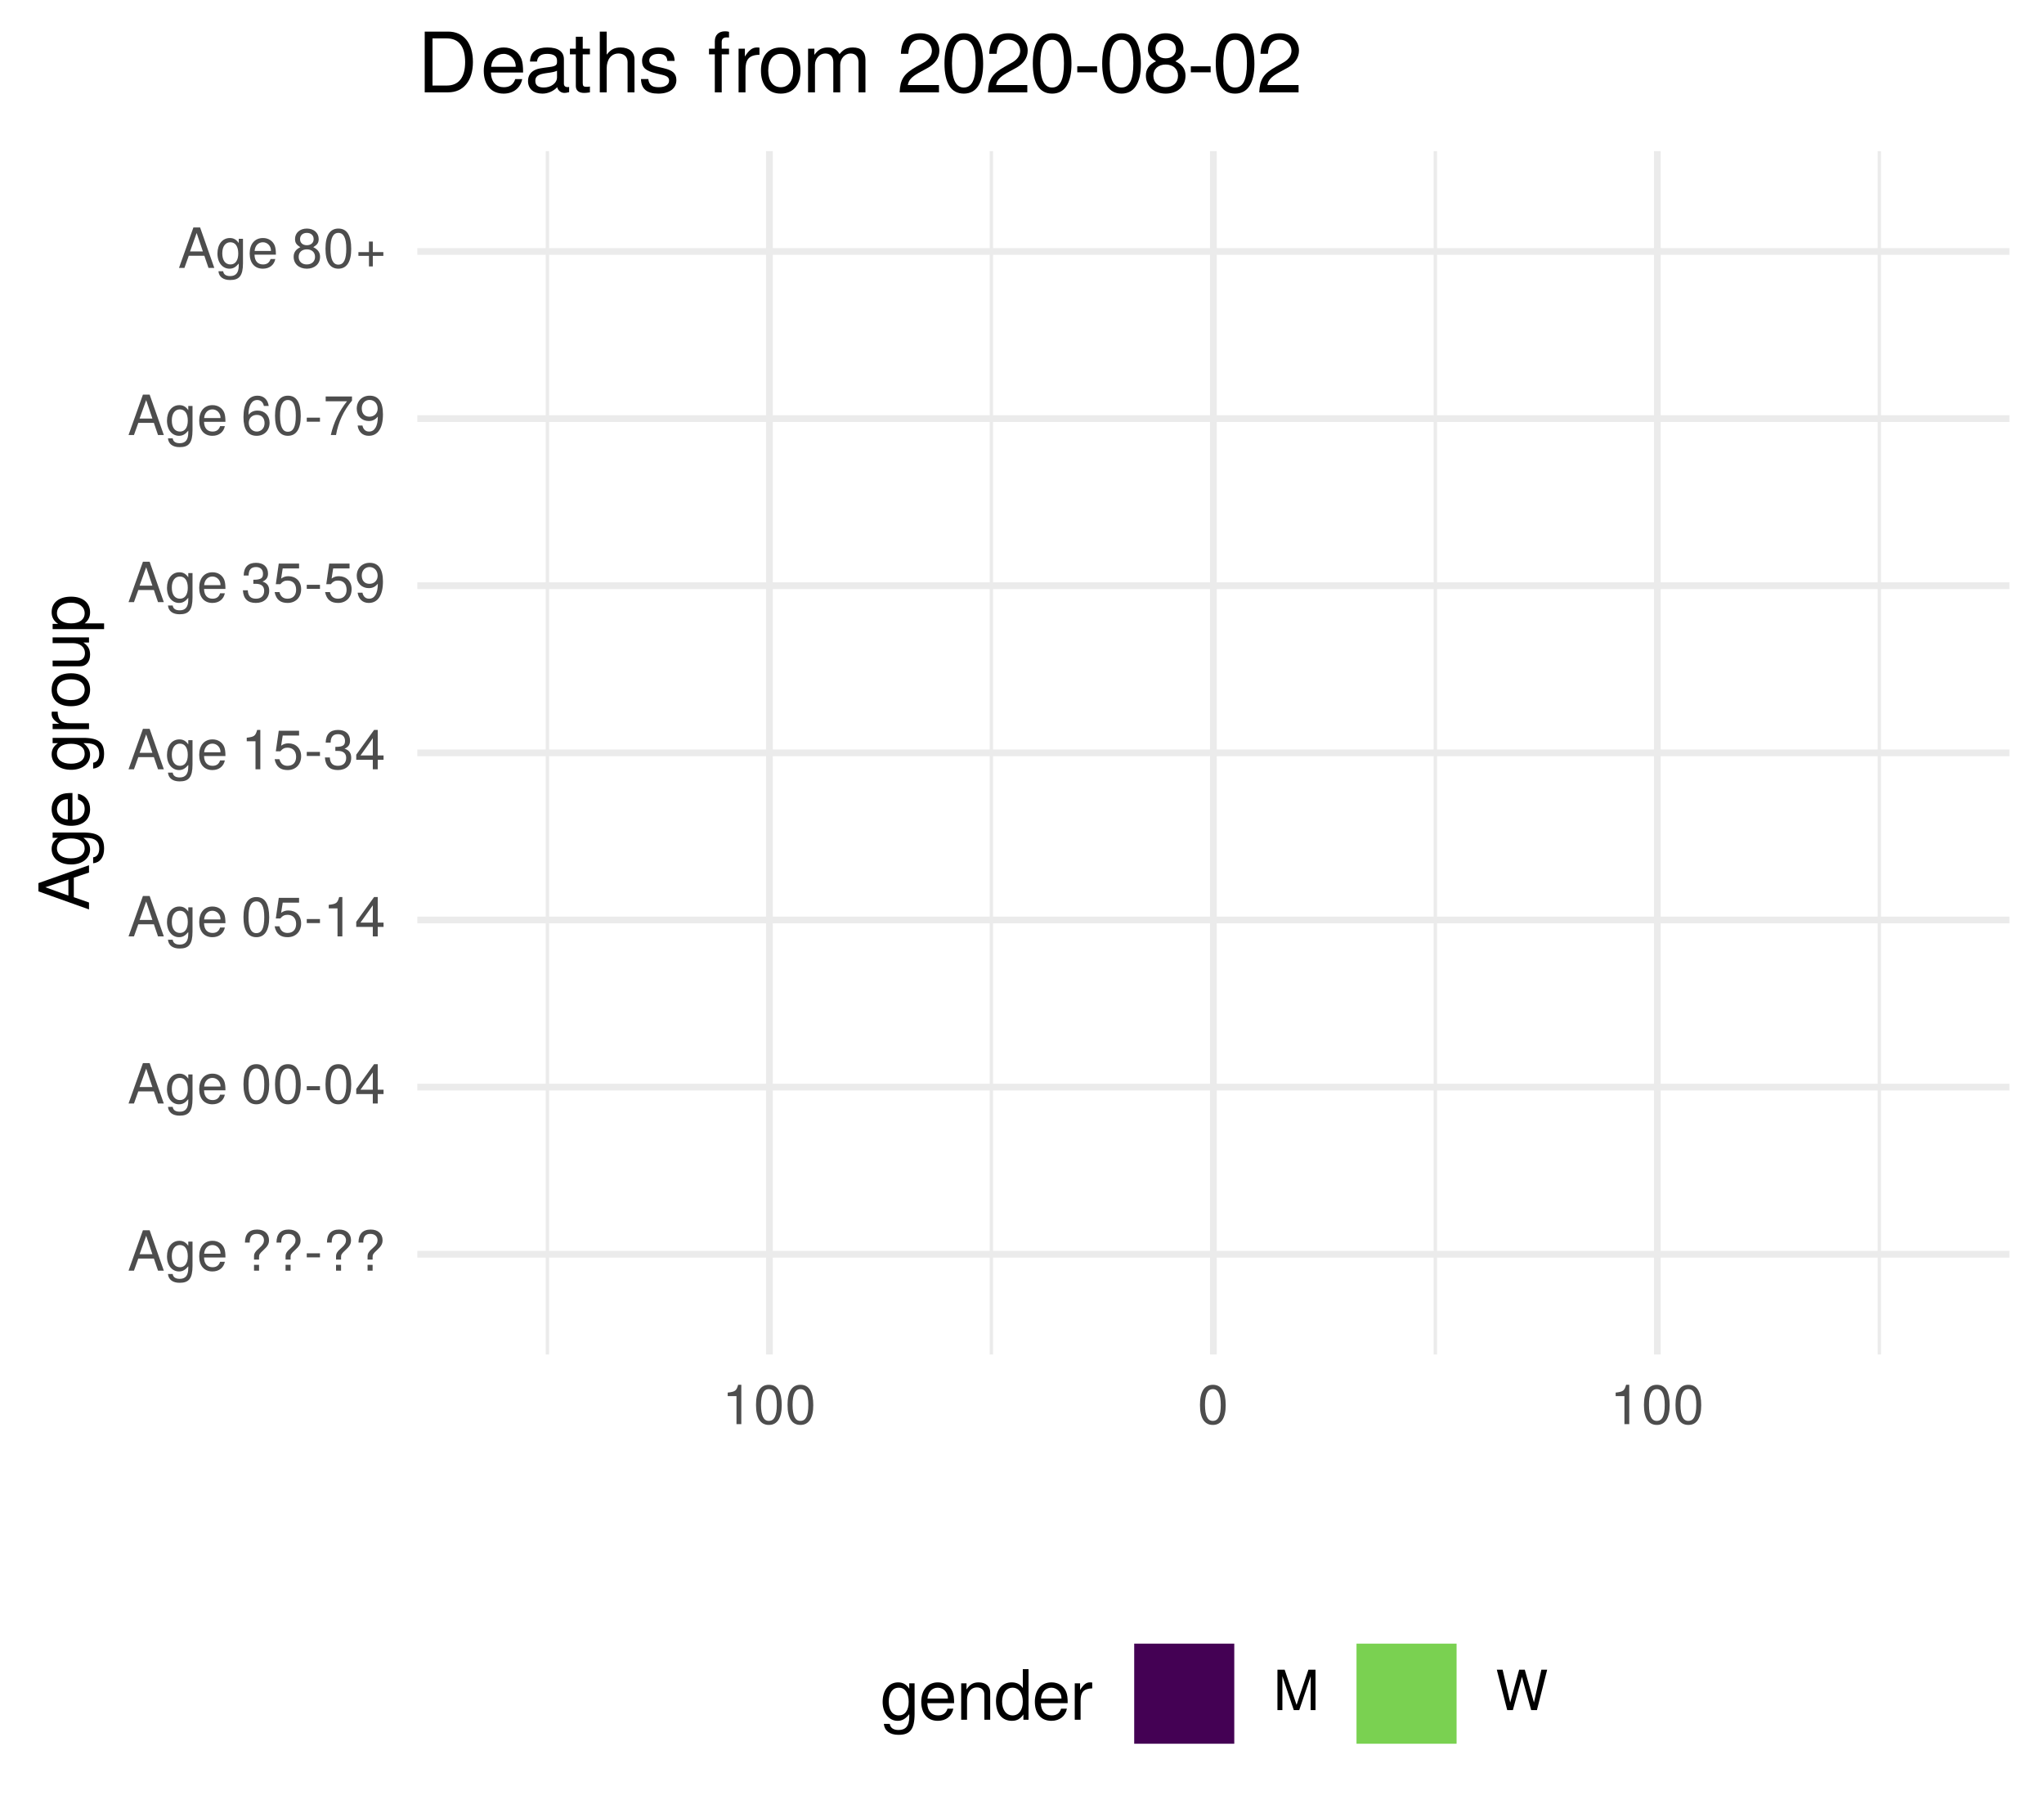
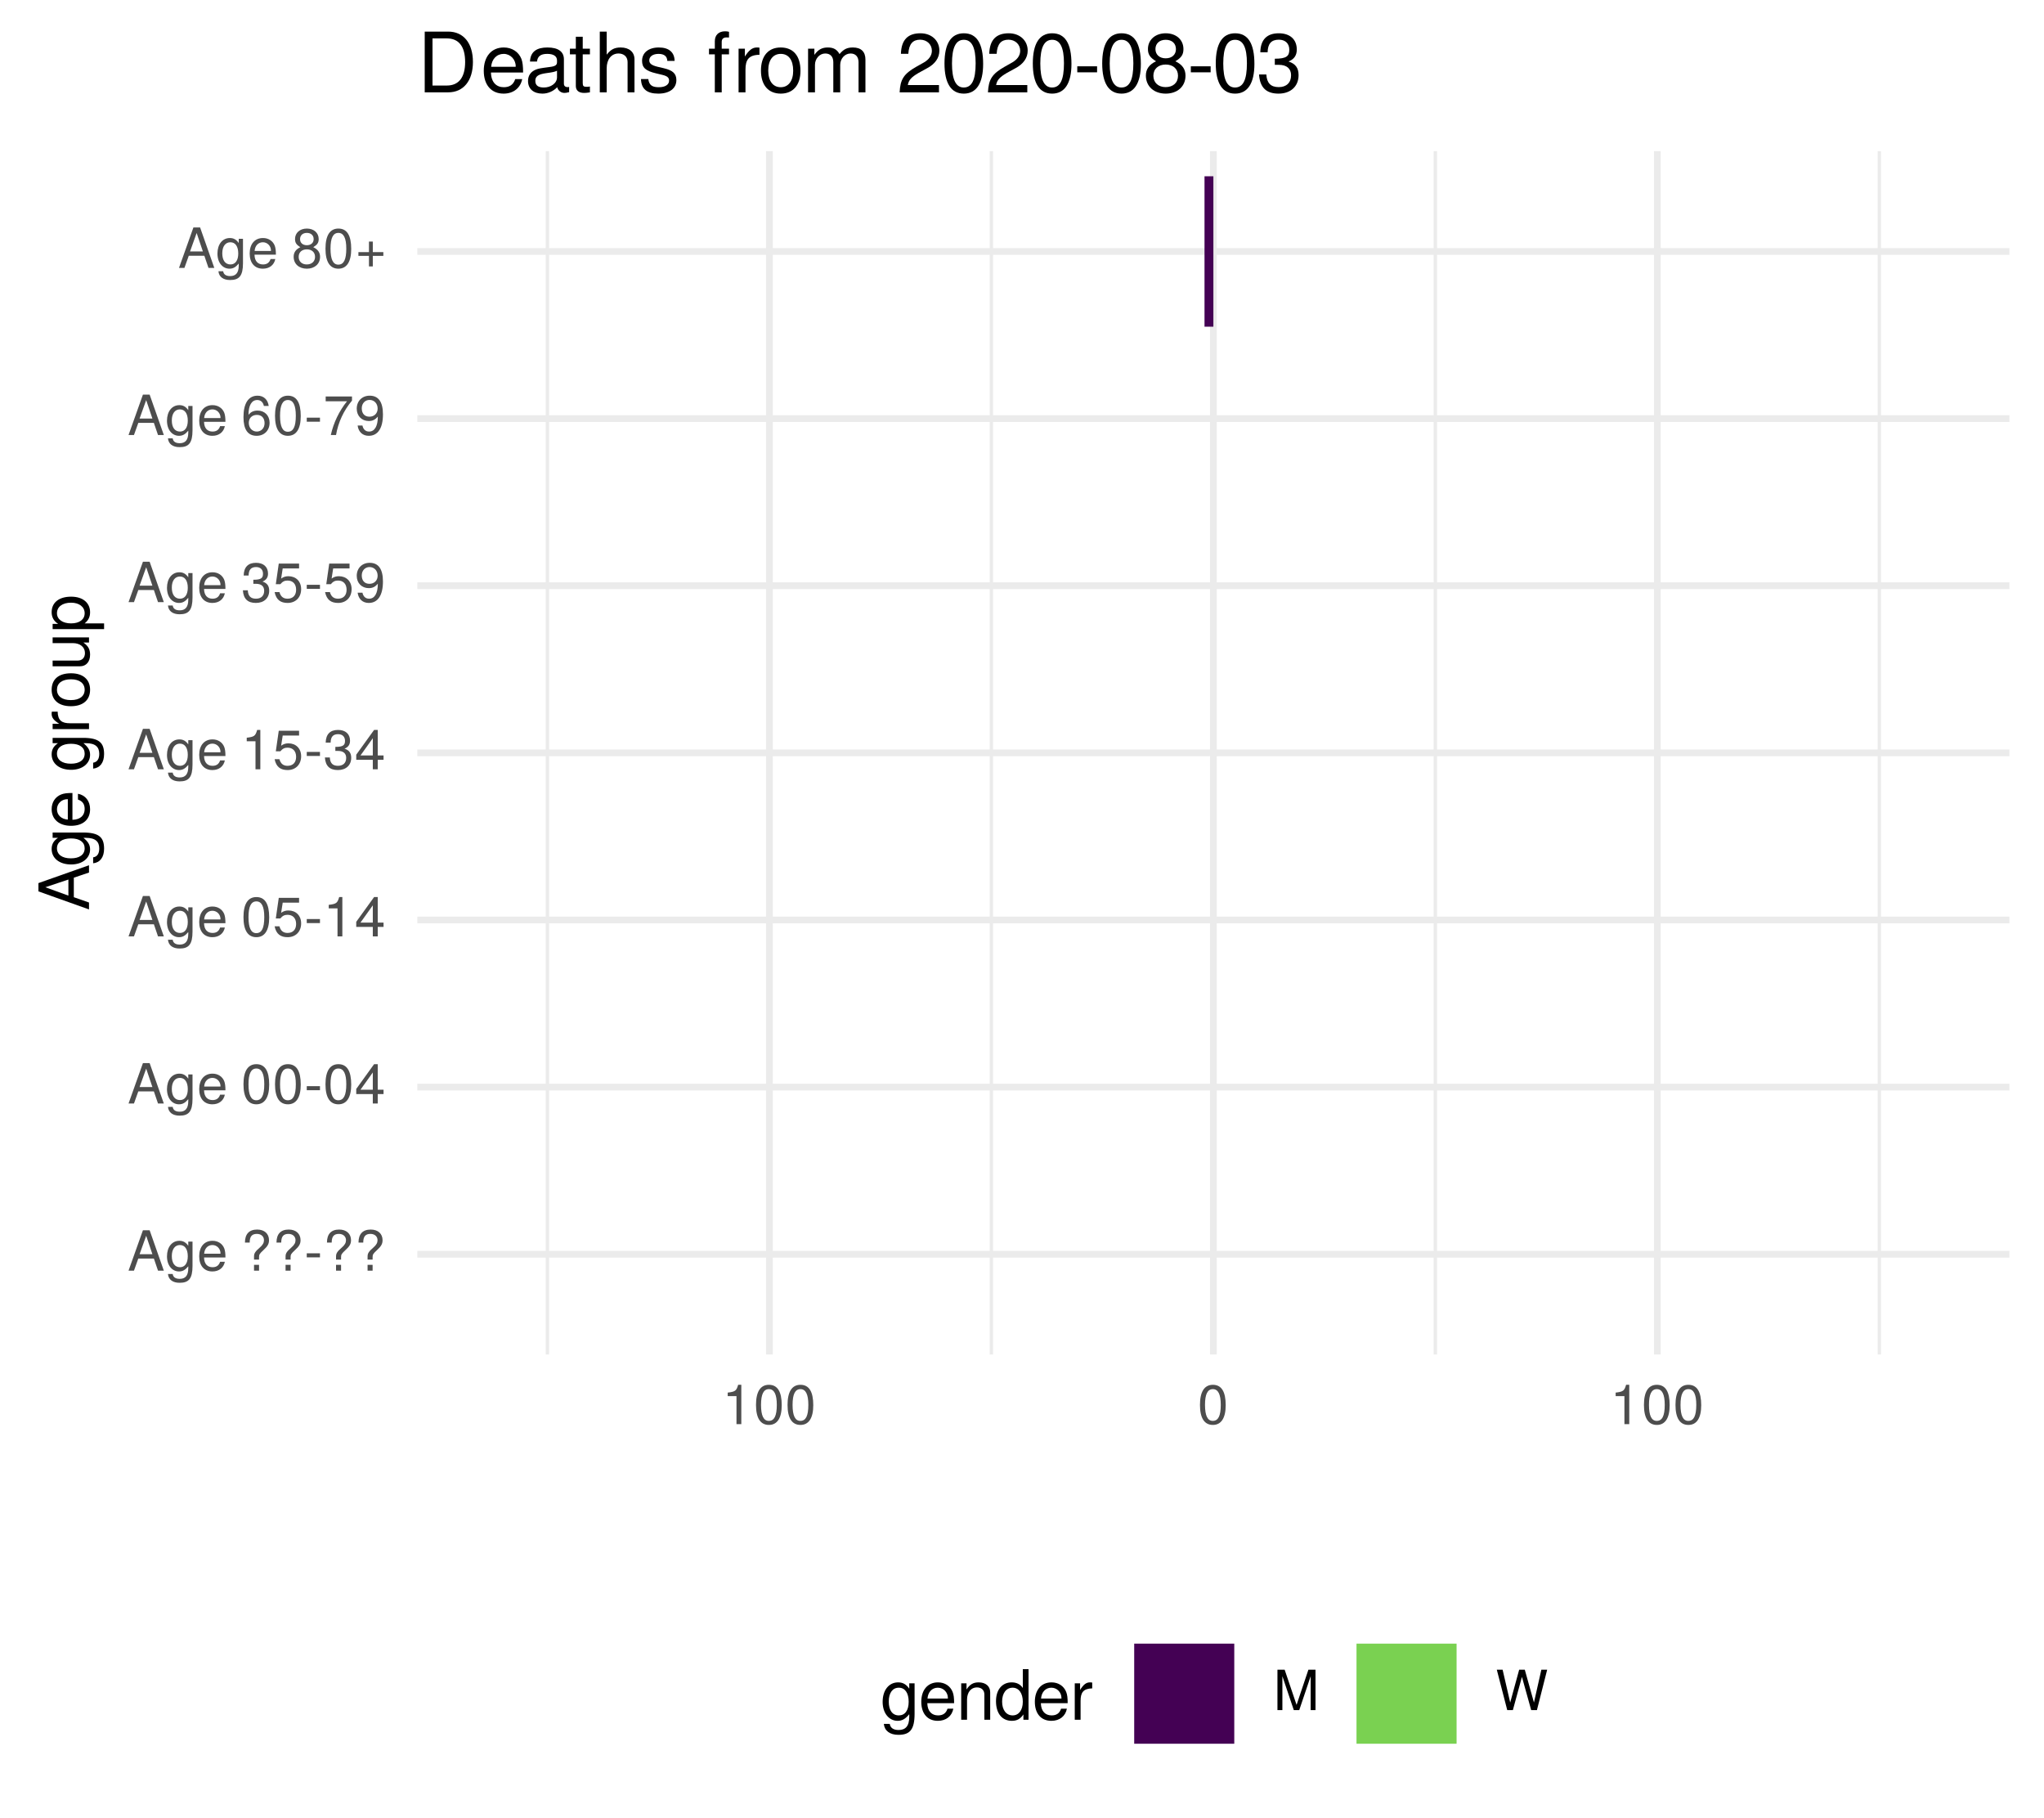
<svg xmlns="http://www.w3.org/2000/svg" xmlns:xlink="http://www.w3.org/1999/xlink" width="324pt" height="288pt" viewBox="0 0 324 288" version="1.1">
  <defs>
    <g>
      <symbol overflow="visible" id="glyph0-0">
        <path style="stroke:none;" d="" />
      </symbol>
      <symbol overflow="visible" id="glyph0-1">
        <path style="stroke:none;" d="M 5.75 0 L 3.5 -6.406 L 2.438 -6.406 L 0.156 0 L 1.016 0 L 1.703 -1.922 L 4.172 -1.922 L 4.828 0 Z M 3.938 -2.609 L 1.906 -2.609 L 2.953 -5.531 Z M 3.938 -2.609 " />
      </symbol>
      <symbol overflow="visible" id="glyph0-2">
        <path style="stroke:none;" d="M 4.297 -0.75 L 4.297 -4.609 L 3.625 -4.609 L 3.625 -3.938 C 3.25 -4.484 2.812 -4.734 2.219 -4.734 C 1.047 -4.734 0.25 -3.75 0.25 -2.266 C 0.25 -0.812 1.078 0.125 2.156 0.125 C 2.734 0.125 3.141 -0.109 3.625 -0.688 L 3.625 -0.391 C 3.625 0.828 3.125 1.297 2.266 1.297 C 1.688 1.297 1.234 1.094 1.156 0.531 L 0.406 0.531 C 0.484 1.406 1.156 1.922 2.25 1.922 C 3.688 1.922 4.297 1.281 4.297 -0.75 Z M 3.547 -2.281 C 3.547 -1.172 3.078 -0.547 2.312 -0.547 C 1.5 -0.547 1.016 -1.188 1.016 -2.312 C 1.016 -3.406 1.516 -4.062 2.297 -4.062 C 3.094 -4.062 3.547 -3.391 3.547 -2.281 Z M 3.547 -2.281 " />
      </symbol>
      <symbol overflow="visible" id="glyph0-3">
        <path style="stroke:none;" d="M 4.516 -2.094 C 4.516 -2.766 4.453 -3.188 4.328 -3.531 C 4.031 -4.281 3.328 -4.734 2.469 -4.734 C 1.172 -4.734 0.359 -3.797 0.359 -2.281 C 0.359 -0.766 1.156 0.125 2.453 0.125 C 3.5 0.125 4.234 -0.469 4.422 -1.406 L 3.672 -1.406 C 3.469 -0.797 3.062 -0.547 2.469 -0.547 C 1.703 -0.547 1.141 -1.031 1.125 -2.094 Z M 3.734 -2.75 C 3.734 -2.75 3.734 -2.703 3.719 -2.688 L 1.141 -2.688 C 1.203 -3.516 1.719 -4.062 2.453 -4.062 C 3.172 -4.062 3.734 -3.469 3.734 -2.75 Z M 3.734 -2.75 " />
      </symbol>
      <symbol overflow="visible" id="glyph0-4">
        <path style="stroke:none;" d="" />
      </symbol>
      <symbol overflow="visible" id="glyph0-5">
        <path style="stroke:none;" d="M 4.422 -4.828 C 4.422 -5.859 3.688 -6.516 2.547 -6.516 C 1.281 -6.516 0.609 -5.812 0.609 -4.453 L 1.359 -4.453 C 1.359 -5.422 1.719 -5.828 2.5 -5.828 C 3.172 -5.828 3.625 -5.422 3.625 -4.828 C 3.625 -4.422 3.438 -4.078 2.969 -3.672 C 2.453 -3.203 2.453 -3.203 2.297 -3 C 2.109 -2.75 2.047 -2.547 2.047 -2.234 L 2.047 -1.75 L 2.844 -1.75 L 2.844 -2.156 C 2.844 -2.547 2.938 -2.703 3.531 -3.25 C 4.203 -3.859 4.422 -4.25 4.422 -4.828 Z M 2.844 0 L 2.844 -0.922 L 2.047 -0.922 L 2.047 0 Z M 2.844 0 " />
      </symbol>
      <symbol overflow="visible" id="glyph0-6">
        <path style="stroke:none;" d="M 2.5 -2.109 L 2.5 -2.75 L 0.406 -2.75 L 0.406 -2.109 Z M 2.5 -2.109 " />
      </symbol>
      <symbol overflow="visible" id="glyph0-7">
        <path style="stroke:none;" d="M 4.453 -3 C 4.453 -5.156 3.781 -6.234 2.422 -6.234 C 1.078 -6.234 0.375 -5.141 0.375 -3.047 C 0.375 -0.953 1.078 0.125 2.422 0.125 C 3.734 0.125 4.453 -0.953 4.453 -3 Z M 3.672 -3.062 C 3.672 -1.297 3.266 -0.516 2.406 -0.516 C 1.578 -0.516 1.172 -1.344 1.172 -3.047 C 1.172 -4.75 1.578 -5.547 2.422 -5.547 C 3.25 -5.547 3.672 -4.734 3.672 -3.062 Z M 3.672 -3.062 " />
      </symbol>
      <symbol overflow="visible" id="glyph0-8">
        <path style="stroke:none;" d="M 4.578 -1.5 L 4.578 -2.188 L 3.656 -2.188 L 3.656 -6.234 L 3.078 -6.234 L 0.25 -2.312 L 0.25 -1.5 L 2.875 -1.5 L 2.875 0 L 3.656 0 L 3.656 -1.5 Z M 2.875 -2.188 L 0.922 -2.188 L 2.875 -4.922 Z M 2.875 -2.188 " />
      </symbol>
      <symbol overflow="visible" id="glyph0-9">
        <path style="stroke:none;" d="M 4.516 -2.062 C 4.516 -3.297 3.688 -4.109 2.5 -4.109 C 2.062 -4.109 1.703 -4 1.344 -3.734 L 1.594 -5.344 L 4.188 -5.344 L 4.188 -6.109 L 0.969 -6.109 L 0.5 -2.844 L 1.219 -2.844 C 1.578 -3.266 1.875 -3.422 2.359 -3.422 C 3.188 -3.422 3.719 -2.891 3.719 -1.969 C 3.719 -1.062 3.203 -0.547 2.359 -0.547 C 1.688 -0.547 1.266 -0.891 1.078 -1.594 L 0.312 -1.594 C 0.562 -0.359 1.266 0.125 2.375 0.125 C 3.641 0.125 4.516 -0.75 4.516 -2.062 Z M 4.516 -2.062 " />
      </symbol>
      <symbol overflow="visible" id="glyph0-10">
        <path style="stroke:none;" d="M 3.047 0 L 3.047 -6.234 L 2.547 -6.234 C 2.266 -5.281 2.094 -5.141 0.891 -5 L 0.891 -4.438 L 2.281 -4.438 L 2.281 0 Z M 3.047 0 " />
      </symbol>
      <symbol overflow="visible" id="glyph0-11">
        <path style="stroke:none;" d="M 4.453 -1.812 C 4.453 -2.562 4.141 -3.016 3.391 -3.266 C 3.969 -3.5 4.266 -3.891 4.266 -4.516 C 4.266 -5.594 3.547 -6.234 2.359 -6.234 C 1.109 -6.234 0.438 -5.547 0.406 -4.219 L 1.188 -4.219 C 1.203 -5.141 1.578 -5.562 2.375 -5.562 C 3.062 -5.562 3.469 -5.156 3.469 -4.5 C 3.469 -3.828 3.188 -3.547 1.938 -3.547 L 1.938 -2.906 L 2.359 -2.906 C 3.219 -2.906 3.656 -2.5 3.656 -1.797 C 3.656 -1.016 3.172 -0.547 2.359 -0.547 C 1.516 -0.547 1.109 -0.969 1.062 -1.875 L 0.281 -1.875 C 0.375 -0.5 1.062 0.125 2.344 0.125 C 3.625 0.125 4.453 -0.641 4.453 -1.812 Z M 4.453 -1.812 " />
      </symbol>
      <symbol overflow="visible" id="glyph0-12">
        <path style="stroke:none;" d="M 4.484 -3.266 C 4.484 -5.219 3.797 -6.234 2.375 -6.234 C 1.188 -6.234 0.328 -5.391 0.328 -4.172 C 0.328 -3.016 1.125 -2.219 2.25 -2.219 C 2.844 -2.219 3.266 -2.438 3.672 -2.922 C 3.672 -1.406 3.172 -0.547 2.281 -0.547 C 1.734 -0.547 1.359 -0.891 1.234 -1.5 L 0.469 -1.5 C 0.609 -0.469 1.281 0.125 2.234 0.125 C 3.688 0.125 4.484 -1.109 4.484 -3.266 Z M 3.641 -4.188 C 3.641 -3.422 3.094 -2.906 2.344 -2.906 C 1.594 -2.906 1.125 -3.391 1.125 -4.234 C 1.125 -5.016 1.656 -5.562 2.359 -5.562 C 3.094 -5.562 3.641 -5 3.641 -4.188 Z M 3.641 -4.188 " />
      </symbol>
      <symbol overflow="visible" id="glyph0-13">
        <path style="stroke:none;" d="M 4.516 -1.938 C 4.516 -3.094 3.719 -3.875 2.609 -3.875 C 1.984 -3.875 1.5 -3.641 1.172 -3.188 C 1.172 -4.703 1.672 -5.547 2.562 -5.547 C 3.109 -5.547 3.484 -5.203 3.609 -4.609 L 4.375 -4.609 C 4.234 -5.625 3.562 -6.234 2.609 -6.234 C 1.156 -6.234 0.375 -5.016 0.375 -2.844 C 0.375 -0.891 1.047 0.125 2.469 0.125 C 3.656 0.125 4.516 -0.719 4.516 -1.938 Z M 3.719 -1.875 C 3.719 -1.094 3.188 -0.547 2.484 -0.547 C 1.766 -0.547 1.219 -1.125 1.219 -1.922 C 1.219 -2.688 1.734 -3.188 2.5 -3.188 C 3.25 -3.188 3.719 -2.703 3.719 -1.875 Z M 3.719 -1.875 " />
      </symbol>
      <symbol overflow="visible" id="glyph0-14">
        <path style="stroke:none;" d="M 4.578 -5.453 L 4.578 -6.109 L 0.406 -6.109 L 0.406 -5.344 L 3.781 -5.344 C 2.531 -3.781 1.656 -1.953 1.219 0 L 2.047 0 C 2.391 -2.016 3.266 -3.891 4.578 -5.453 Z M 4.578 -5.453 " />
      </symbol>
      <symbol overflow="visible" id="glyph0-15">
        <path style="stroke:none;" d="M 4.516 -1.766 C 4.516 -2.453 4.156 -2.938 3.438 -3.281 C 4.078 -3.672 4.297 -3.984 4.297 -4.578 C 4.297 -5.547 3.531 -6.234 2.422 -6.234 C 1.312 -6.234 0.547 -5.547 0.547 -4.578 C 0.547 -4 0.75 -3.672 1.391 -3.281 C 0.672 -2.938 0.328 -2.453 0.328 -1.766 C 0.328 -0.625 1.188 0.125 2.422 0.125 C 3.656 0.125 4.516 -0.625 4.516 -1.766 Z M 3.5 -4.562 C 3.5 -3.969 3.062 -3.594 2.422 -3.594 C 1.766 -3.594 1.344 -3.969 1.344 -4.562 C 1.344 -5.156 1.766 -5.547 2.422 -5.547 C 3.078 -5.547 3.5 -5.156 3.5 -4.562 Z M 3.719 -1.75 C 3.719 -1.016 3.188 -0.547 2.406 -0.547 C 1.641 -0.547 1.125 -1.016 1.125 -1.75 C 1.125 -2.484 1.641 -2.938 2.422 -2.938 C 3.188 -2.938 3.719 -2.484 3.719 -1.75 Z M 3.719 -1.75 " />
      </symbol>
      <symbol overflow="visible" id="glyph0-16">
        <path style="stroke:none;" d="M 4.547 -1.906 L 4.547 -2.5 L 2.875 -2.5 L 2.875 -4.172 L 2.266 -4.172 L 2.266 -2.5 L 0.594 -2.5 L 0.594 -1.906 L 2.266 -1.906 L 2.266 -0.234 L 2.875 -0.234 L 2.875 -1.906 Z M 4.547 -1.906 " />
      </symbol>
      <symbol overflow="visible" id="glyph0-17">
        <path style="stroke:none;" d="M 6.688 0 L 6.688 -6.406 L 5.562 -6.406 L 3.688 -0.828 L 1.797 -6.406 L 0.656 -6.406 L 0.656 0 L 1.438 0 L 1.438 -5.375 L 3.25 0 L 4.109 0 L 5.922 -5.375 L 5.922 0 Z M 6.688 0 " />
      </symbol>
      <symbol overflow="visible" id="glyph0-18">
        <path style="stroke:none;" d="M 8.172 -6.406 L 7.25 -6.406 L 6.078 -1.203 L 4.625 -6.406 L 3.734 -6.406 L 2.312 -1.203 L 1.109 -6.406 L 0.188 -6.406 L 1.844 0 L 2.734 0 L 4.172 -5.266 L 5.641 0 L 6.547 0 Z M 8.172 -6.406 " />
      </symbol>
      <symbol overflow="visible" id="glyph1-0">
        <path style="stroke:none;" d="" />
      </symbol>
      <symbol overflow="visible" id="glyph1-1">
        <path style="stroke:none;" d="M 0 -7.188 L -8.016 -4.359 L -8.016 -3.047 L 0 -0.188 L 0 -1.281 L -2.406 -2.125 L -2.406 -5.219 L 0 -6.031 Z M -3.266 -4.922 L -3.266 -2.375 L -6.922 -3.703 Z M -3.266 -4.922 " />
      </symbol>
      <symbol overflow="visible" id="glyph1-2">
        <path style="stroke:none;" d="M -0.953 -5.375 L -5.766 -5.375 L -5.766 -4.531 L -4.922 -4.531 C -5.609 -4.062 -5.922 -3.516 -5.922 -2.766 C -5.922 -1.312 -4.703 -0.312 -2.828 -0.312 C -1.016 -0.312 0.172 -1.344 0.172 -2.688 C 0.172 -3.422 -0.141 -3.922 -0.875 -4.531 L -0.484 -4.531 C 1.047 -4.531 1.625 -3.906 1.625 -2.844 C 1.625 -2.109 1.359 -1.547 0.656 -1.438 L 0.656 -0.5 C 1.75 -0.609 2.391 -1.453 2.391 -2.812 C 2.391 -4.609 1.594 -5.375 -0.953 -5.375 Z M -2.844 -4.438 C -1.469 -4.438 -0.688 -3.844 -0.688 -2.875 C -0.688 -1.875 -1.484 -1.281 -2.875 -1.281 C -4.266 -1.281 -5.078 -1.891 -5.078 -2.875 C -5.078 -3.859 -4.25 -4.438 -2.844 -4.438 Z M -2.844 -4.438 " />
      </symbol>
      <symbol overflow="visible" id="glyph1-3">
        <path style="stroke:none;" d="M -2.625 -5.641 C -3.453 -5.641 -3.984 -5.578 -4.406 -5.406 C -5.359 -5.031 -5.922 -4.156 -5.922 -3.078 C -5.922 -1.469 -4.734 -0.438 -2.844 -0.438 C -0.953 -0.438 0.172 -1.438 0.172 -3.062 C 0.172 -4.375 -0.578 -5.297 -1.75 -5.516 L -1.75 -4.594 C -0.984 -4.344 -0.688 -3.828 -0.688 -3.094 C -0.688 -2.141 -1.297 -1.422 -2.625 -1.391 Z M -3.438 -4.656 C -3.438 -4.656 -3.391 -4.656 -3.359 -4.656 L -3.359 -1.422 C -4.391 -1.5 -5.078 -2.141 -5.078 -3.062 C -5.078 -3.969 -4.328 -4.656 -3.438 -4.656 Z M -3.438 -4.656 " />
      </symbol>
      <symbol overflow="visible" id="glyph1-4">
        <path style="stroke:none;" d="" />
      </symbol>
      <symbol overflow="visible" id="glyph1-5">
        <path style="stroke:none;" d="M -4.969 -3.531 L -5.891 -3.531 C -5.922 -3.375 -5.922 -3.297 -5.922 -3.172 C -5.922 -2.578 -5.578 -2.141 -4.719 -1.609 L -5.766 -1.609 L -5.766 -0.766 L 0 -0.766 L 0 -1.688 L -2.984 -1.688 C -4.297 -1.688 -4.938 -2.109 -4.969 -3.531 Z M -4.969 -3.531 " />
      </symbol>
      <symbol overflow="visible" id="glyph1-6">
        <path style="stroke:none;" d="M -2.844 -5.609 C -4.828 -5.609 -5.922 -4.656 -5.922 -2.984 C -5.922 -1.375 -4.812 -0.391 -2.875 -0.391 C -0.953 -0.391 0.172 -1.359 0.172 -3 C 0.172 -4.625 -0.953 -5.609 -2.844 -5.609 Z M -2.844 -4.656 C -1.5 -4.656 -0.688 -4.016 -0.688 -3 C -0.688 -1.984 -1.484 -1.359 -2.875 -1.359 C -4.266 -1.359 -5.078 -1.984 -5.078 -3 C -5.078 -4.031 -4.281 -4.656 -2.844 -4.656 Z M -2.844 -4.656 " />
      </symbol>
      <symbol overflow="visible" id="glyph1-7">
        <path style="stroke:none;" d="M 0 -5.297 L -5.766 -5.297 L -5.766 -4.391 L -2.578 -4.391 C -1.406 -4.391 -0.641 -3.766 -0.641 -2.812 C -0.641 -2.094 -1.078 -1.625 -1.766 -1.625 L -5.766 -1.625 L -5.766 -0.719 L -1.406 -0.719 C -0.453 -0.719 0.172 -1.438 0.172 -2.547 C 0.172 -3.406 -0.125 -3.938 -0.891 -4.484 L 0 -4.484 Z M 0 -5.297 " />
      </symbol>
      <symbol overflow="visible" id="glyph1-8">
        <path style="stroke:none;" d="M -2.828 -5.75 C -4.766 -5.75 -5.922 -4.812 -5.922 -3.281 C -5.922 -2.5 -5.578 -1.875 -4.891 -1.438 L -5.766 -1.438 L -5.766 -0.609 L 2.391 -0.609 L 2.391 -1.516 L -0.688 -1.516 C -0.094 -2 0.172 -2.547 0.172 -3.281 C 0.172 -4.781 -0.984 -5.75 -2.828 -5.75 Z M -2.844 -4.797 C -1.547 -4.797 -0.688 -4.125 -0.688 -3.125 C -0.688 -2.156 -1.484 -1.516 -2.844 -1.516 C -4.188 -1.516 -5.078 -2.156 -5.078 -3.125 C -5.078 -4.141 -4.219 -4.797 -2.844 -4.797 Z M -2.844 -4.797 " />
      </symbol>
      <symbol overflow="visible" id="glyph2-0">
        <path style="stroke:none;" d="" />
      </symbol>
      <symbol overflow="visible" id="glyph2-1">
        <path style="stroke:none;" d="M 5.375 -0.953 L 5.375 -5.766 L 4.531 -5.766 L 4.531 -4.922 C 4.062 -5.609 3.516 -5.922 2.766 -5.922 C 1.312 -5.922 0.312 -4.703 0.312 -2.828 C 0.312 -1.016 1.344 0.172 2.688 0.172 C 3.422 0.172 3.922 -0.141 4.531 -0.875 L 4.531 -0.484 C 4.531 1.047 3.906 1.625 2.844 1.625 C 2.109 1.625 1.547 1.359 1.438 0.656 L 0.5 0.656 C 0.609 1.75 1.453 2.391 2.812 2.391 C 4.609 2.391 5.375 1.594 5.375 -0.953 Z M 4.438 -2.844 C 4.438 -1.469 3.844 -0.688 2.875 -0.688 C 1.875 -0.688 1.281 -1.484 1.281 -2.875 C 1.281 -4.266 1.891 -5.078 2.875 -5.078 C 3.859 -5.078 4.438 -4.25 4.438 -2.844 Z M 4.438 -2.844 " />
      </symbol>
      <symbol overflow="visible" id="glyph2-2">
        <path style="stroke:none;" d="M 5.641 -2.625 C 5.641 -3.453 5.578 -3.984 5.406 -4.406 C 5.031 -5.359 4.156 -5.922 3.078 -5.922 C 1.469 -5.922 0.438 -4.734 0.438 -2.844 C 0.438 -0.953 1.438 0.172 3.062 0.172 C 4.375 0.172 5.297 -0.578 5.516 -1.75 L 4.594 -1.75 C 4.344 -0.984 3.828 -0.688 3.094 -0.688 C 2.141 -0.688 1.422 -1.297 1.391 -2.625 Z M 4.656 -3.438 C 4.656 -3.438 4.656 -3.391 4.656 -3.359 L 1.422 -3.359 C 1.5 -4.391 2.141 -5.078 3.062 -5.078 C 3.969 -5.078 4.656 -4.328 4.656 -3.438 Z M 4.656 -3.438 " />
      </symbol>
      <symbol overflow="visible" id="glyph2-3">
        <path style="stroke:none;" d="M 5.359 0 L 5.359 -4.359 C 5.359 -5.312 4.641 -5.922 3.531 -5.922 C 2.672 -5.922 2.125 -5.594 1.609 -4.797 L 1.609 -5.766 L 0.766 -5.766 L 0.766 0 L 1.688 0 L 1.688 -3.172 C 1.688 -4.359 2.328 -5.125 3.25 -5.125 C 3.984 -5.125 4.438 -4.688 4.438 -4 L 4.438 0 Z M 5.359 0 " />
      </symbol>
      <symbol overflow="visible" id="glyph2-4">
        <path style="stroke:none;" d="M 5.438 0 L 5.438 -8.016 L 4.531 -8.016 L 4.531 -5.031 C 4.141 -5.625 3.531 -5.922 2.766 -5.922 C 1.266 -5.922 0.281 -4.781 0.281 -2.938 C 0.281 -0.984 1.25 0.172 2.797 0.172 C 3.594 0.172 4.141 -0.125 4.625 -0.844 L 4.625 0 Z M 4.531 -2.859 C 4.531 -1.531 3.891 -0.688 2.922 -0.688 C 1.906 -0.688 1.25 -1.547 1.25 -2.875 C 1.25 -4.219 1.906 -5.078 2.922 -5.078 C 3.906 -5.078 4.531 -4.188 4.531 -2.859 Z M 4.531 -2.859 " />
      </symbol>
      <symbol overflow="visible" id="glyph2-5">
        <path style="stroke:none;" d="M 3.531 -4.969 L 3.531 -5.891 C 3.375 -5.922 3.297 -5.922 3.172 -5.922 C 2.578 -5.922 2.141 -5.578 1.609 -4.719 L 1.609 -5.766 L 0.766 -5.766 L 0.766 0 L 1.688 0 L 1.688 -2.984 C 1.688 -4.297 2.109 -4.938 3.531 -4.969 Z M 3.531 -4.969 " />
      </symbol>
      <symbol overflow="visible" id="glyph3-0">
        <path style="stroke:none;" d="" />
      </symbol>
      <symbol overflow="visible" id="glyph3-1">
        <path style="stroke:none;" d="M 8.812 -4.812 C 8.812 -7.797 7.328 -9.625 4.891 -9.625 L 1.172 -9.625 L 1.172 0 L 4.891 0 C 7.312 0 8.812 -1.828 8.812 -4.812 Z M 7.578 -4.812 C 7.578 -2.375 6.578 -1.078 4.672 -1.078 L 2.406 -1.078 L 2.406 -8.547 L 4.672 -8.547 C 6.578 -8.547 7.578 -7.266 7.578 -4.812 Z M 7.578 -4.812 " />
      </symbol>
      <symbol overflow="visible" id="glyph3-2">
        <path style="stroke:none;" d="M 6.766 -3.141 C 6.766 -4.141 6.688 -4.781 6.5 -5.297 C 6.047 -6.438 4.984 -7.109 3.703 -7.109 C 1.766 -7.109 0.531 -5.688 0.531 -3.422 C 0.531 -1.156 1.734 0.203 3.672 0.203 C 5.25 0.203 6.344 -0.703 6.625 -2.094 L 5.516 -2.094 C 5.219 -1.188 4.594 -0.812 3.703 -0.812 C 2.562 -0.812 1.703 -1.562 1.672 -3.141 Z M 5.594 -4.125 C 5.594 -4.125 5.594 -4.062 5.578 -4.047 L 1.703 -4.047 C 1.797 -5.266 2.578 -6.094 3.688 -6.094 C 4.766 -6.094 5.594 -5.203 5.594 -4.125 Z M 5.594 -4.125 " />
      </symbol>
      <symbol overflow="visible" id="glyph3-3">
        <path style="stroke:none;" d="M 7.062 -0.031 L 7.062 -0.859 C 6.938 -0.828 6.891 -0.828 6.828 -0.828 C 6.438 -0.828 6.234 -1.031 6.234 -1.375 L 6.234 -5.234 C 6.234 -6.453 5.328 -7.109 3.625 -7.109 C 1.953 -7.109 0.922 -6.469 0.859 -4.875 L 1.969 -4.875 C 2.062 -5.719 2.562 -6.094 3.594 -6.094 C 4.578 -6.094 5.141 -5.734 5.141 -5.062 L 5.141 -4.781 C 5.141 -4.312 4.859 -4.125 3.984 -4.016 C 2.422 -3.812 2.188 -3.766 1.766 -3.594 C 0.969 -3.266 0.547 -2.641 0.547 -1.797 C 0.547 -0.547 1.422 0.203 2.828 0.203 C 3.703 0.203 4.562 -0.172 5.172 -0.812 C 5.297 -0.297 5.766 0.094 6.312 0.094 C 6.531 0.094 6.703 0.062 7.062 -0.031 Z M 5.141 -2.391 C 5.141 -1.406 4.125 -0.766 3.062 -0.766 C 2.203 -0.766 1.703 -1.062 1.703 -1.828 C 1.703 -2.547 2.188 -2.859 3.359 -3.031 C 4.531 -3.188 4.766 -3.25 5.141 -3.422 Z M 5.141 -2.391 " />
      </symbol>
      <symbol overflow="visible" id="glyph3-4">
        <path style="stroke:none;" d="M 3.359 0 L 3.359 -0.922 C 3.203 -0.891 3.031 -0.875 2.828 -0.875 C 2.344 -0.875 2.219 -1 2.219 -1.484 L 2.219 -6.016 L 3.359 -6.016 L 3.359 -6.922 L 2.219 -6.922 L 2.219 -8.812 L 1.125 -8.812 L 1.125 -6.922 L 0.188 -6.922 L 0.188 -6.016 L 1.125 -6.016 L 1.125 -1 C 1.125 -0.297 1.594 0.094 2.453 0.094 C 2.719 0.094 2.984 0.062 3.359 0 Z M 3.359 0 " />
      </symbol>
      <symbol overflow="visible" id="glyph3-5">
        <path style="stroke:none;" d="M 6.422 0 L 6.422 -5.234 C 6.422 -6.391 5.578 -7.109 4.234 -7.109 C 3.266 -7.109 2.672 -6.812 2.016 -5.969 L 2.016 -9.625 L 0.922 -9.625 L 0.922 0 L 2.016 0 L 2.016 -3.812 C 2.016 -5.234 2.766 -6.156 3.891 -6.156 C 4.672 -6.156 5.328 -5.703 5.328 -4.797 L 5.328 0 Z M 6.422 0 " />
      </symbol>
      <symbol overflow="visible" id="glyph3-6">
        <path style="stroke:none;" d="M 6.062 -1.938 C 6.062 -2.969 5.484 -3.484 4.109 -3.812 L 3.047 -4.062 C 2.156 -4.281 1.766 -4.562 1.766 -5.062 C 1.766 -5.688 2.344 -6.094 3.234 -6.094 C 4.125 -6.094 4.594 -5.719 4.625 -4.984 L 5.781 -4.984 C 5.766 -6.344 4.875 -7.109 3.281 -7.109 C 1.656 -7.109 0.625 -6.281 0.625 -5 C 0.625 -3.922 1.172 -3.406 2.812 -3.016 L 3.844 -2.766 C 4.609 -2.578 4.906 -2.344 4.906 -1.844 C 4.906 -1.203 4.266 -0.812 3.297 -0.812 C 2.312 -0.812 1.75 -1.062 1.609 -2.109 L 0.453 -2.109 C 0.5 -0.516 1.406 0.203 3.203 0.203 C 4.953 0.203 6.062 -0.609 6.062 -1.938 Z M 6.062 -1.938 " />
      </symbol>
      <symbol overflow="visible" id="glyph3-7">
        <path style="stroke:none;" d="" />
      </symbol>
      <symbol overflow="visible" id="glyph3-8">
        <path style="stroke:none;" d="M 3.406 -6.016 L 3.406 -6.922 L 2.25 -6.922 L 2.25 -8 C 2.25 -8.469 2.516 -8.703 3.031 -8.703 C 3.109 -8.703 3.156 -8.703 3.406 -8.688 L 3.406 -9.594 C 3.156 -9.656 3.016 -9.672 2.781 -9.672 C 1.766 -9.672 1.156 -9.078 1.156 -8.094 L 1.156 -6.922 L 0.234 -6.922 L 0.234 -6.016 L 1.156 -6.016 L 1.156 0 L 2.25 0 L 2.25 -6.016 Z M 3.406 -6.016 " />
      </symbol>
      <symbol overflow="visible" id="glyph3-9">
        <path style="stroke:none;" d="M 4.234 -5.953 L 4.234 -7.078 C 4.047 -7.109 3.969 -7.109 3.812 -7.109 C 3.109 -7.109 2.562 -6.688 1.922 -5.672 L 1.922 -6.922 L 0.922 -6.922 L 0.922 0 L 2.016 0 L 2.016 -3.594 C 2.016 -5.156 2.531 -5.922 4.234 -5.953 Z M 4.234 -5.953 " />
      </symbol>
      <symbol overflow="visible" id="glyph3-10">
        <path style="stroke:none;" d="M 6.734 -3.406 C 6.734 -5.797 5.578 -7.109 3.594 -7.109 C 1.656 -7.109 0.469 -5.781 0.469 -3.453 C 0.469 -1.141 1.641 0.203 3.609 0.203 C 5.547 0.203 6.734 -1.141 6.734 -3.406 Z M 5.578 -3.422 C 5.578 -1.797 4.812 -0.812 3.609 -0.812 C 2.375 -0.812 1.625 -1.781 1.625 -3.453 C 1.625 -5.125 2.375 -6.094 3.609 -6.094 C 4.844 -6.094 5.578 -5.141 5.578 -3.422 Z M 5.578 -3.422 " />
      </symbol>
      <symbol overflow="visible" id="glyph3-11">
        <path style="stroke:none;" d="M 10.031 0 L 10.031 -5.188 C 10.031 -6.438 9.344 -7.109 8.047 -7.109 C 7.125 -7.109 6.578 -6.844 5.922 -6.062 C 5.516 -6.797 4.969 -7.109 4.062 -7.109 C 3.141 -7.109 2.531 -6.766 1.938 -5.938 L 1.938 -6.922 L 0.938 -6.922 L 0.938 0 L 2.031 0 L 2.031 -4.344 C 2.031 -5.344 2.766 -6.156 3.656 -6.156 C 4.469 -6.156 4.938 -5.656 4.938 -4.766 L 4.938 0 L 6.031 0 L 6.031 -4.344 C 6.031 -5.344 6.766 -6.156 7.672 -6.156 C 8.469 -6.156 8.938 -5.641 8.938 -4.766 L 8.938 0 Z M 10.031 0 " />
      </symbol>
      <symbol overflow="visible" id="glyph3-12">
        <path style="stroke:none;" d="M 6.75 -6.609 C 6.75 -8.203 5.516 -9.359 3.75 -9.359 C 1.828 -9.359 0.719 -8.391 0.656 -6.109 L 1.828 -6.109 C 1.922 -7.688 2.562 -8.344 3.703 -8.344 C 4.766 -8.344 5.562 -7.594 5.562 -6.594 C 5.562 -5.844 5.125 -5.219 4.297 -4.734 L 3.078 -4.047 C 1.125 -2.938 0.547 -2.062 0.453 0 L 6.688 0 L 6.688 -1.156 L 1.75 -1.156 C 1.875 -1.922 2.297 -2.406 3.453 -3.078 L 4.766 -3.797 C 6.078 -4.484 6.75 -5.469 6.75 -6.609 Z M 6.75 -6.609 " />
      </symbol>
      <symbol overflow="visible" id="glyph3-13">
        <path style="stroke:none;" d="M 6.688 -4.5 C 6.688 -7.75 5.672 -9.359 3.625 -9.359 C 1.609 -9.359 0.562 -7.719 0.562 -4.578 C 0.562 -1.422 1.625 0.203 3.625 0.203 C 5.609 0.203 6.688 -1.422 6.688 -4.5 Z M 5.5 -4.609 C 5.5 -1.953 4.891 -0.766 3.609 -0.766 C 2.375 -0.766 1.75 -2 1.75 -4.562 C 1.75 -7.125 2.375 -8.328 3.625 -8.328 C 4.891 -8.328 5.5 -7.109 5.5 -4.609 Z M 5.5 -4.609 " />
      </symbol>
      <symbol overflow="visible" id="glyph3-14">
        <path style="stroke:none;" d="M 3.75 -3.172 L 3.75 -4.125 L 0.609 -4.125 L 0.609 -3.172 Z M 3.75 -3.172 " />
      </symbol>
      <symbol overflow="visible" id="glyph3-15">
        <path style="stroke:none;" d="M 6.766 -2.641 C 6.766 -3.688 6.25 -4.406 5.156 -4.922 C 6.125 -5.5 6.438 -5.984 6.438 -6.859 C 6.438 -8.328 5.297 -9.359 3.625 -9.359 C 1.984 -9.359 0.812 -8.328 0.812 -6.859 C 0.812 -6 1.141 -5.516 2.094 -4.922 C 1.016 -4.406 0.484 -3.688 0.484 -2.656 C 0.484 -0.938 1.781 0.203 3.625 0.203 C 5.484 0.203 6.766 -0.938 6.766 -2.641 Z M 5.25 -6.844 C 5.25 -5.969 4.609 -5.391 3.625 -5.391 C 2.656 -5.391 2 -5.969 2 -6.859 C 2 -7.75 2.656 -8.328 3.625 -8.328 C 4.625 -8.328 5.25 -7.75 5.25 -6.844 Z M 5.578 -2.625 C 5.578 -1.516 4.797 -0.828 3.609 -0.828 C 2.469 -0.828 1.672 -1.531 1.672 -2.625 C 1.672 -3.719 2.469 -4.406 3.625 -4.406 C 4.797 -4.406 5.578 -3.719 5.578 -2.625 Z M 5.578 -2.625 " />
      </symbol>
+       <symbol overflow="visible" id="glyph3-16">
+         <path style="stroke:none;" d="M 6.688 -2.719 C 6.688 -3.859 6.219 -4.516 5.094 -4.891 C 5.969 -5.234 6.406 -5.844 6.406 -6.781 C 6.406 -8.391 5.328 -9.359 3.547 -9.359 C 1.656 -9.359 0.656 -8.328 0.625 -6.344 L 1.781 -6.344 C 1.812 -7.719 2.375 -8.344 3.562 -8.344 C 4.594 -8.344 5.219 -7.734 5.219 -6.75 C 5.219 -5.75 4.781 -5.328 2.922 -5.328 L 2.922 -4.359 L 3.547 -4.359 C 4.828 -4.359 5.5 -3.75 5.5 -2.703 C 5.5 -1.531 4.766 -0.828 3.547 -0.828 C 2.281 -0.828 1.656 -1.469 1.578 -2.828 L 0.422 -2.828 C 0.562 -0.734 1.594 0.203 3.516 0.203 C 5.438 0.203 6.688 -0.953 6.688 -2.719 Z M 6.688 -2.719 " />
+       </symbol>
    </g>
    <clipPath id="clip1">
      <path d="M 86 23.957 L 88 23.957 L 88 214.648 L 86 214.648 Z M 86 23.957 " />
    </clipPath>
    <clipPath id="clip2">
      <path d="M 156 23.957 L 158 23.957 L 158 214.648 L 156 214.648 Z M 156 23.957 " />
    </clipPath>
    <clipPath id="clip3">
      <path d="M 227 23.957 L 228 23.957 L 228 214.648 L 227 214.648 Z M 227 23.957 " />
    </clipPath>
    <clipPath id="clip4">
      <path d="M 297 23.957 L 299 23.957 L 299 214.648 L 297 214.648 Z M 297 23.957 " />
    </clipPath>
    <clipPath id="clip5">
      <path d="M 66.152 198 L 318.523 198 L 318.523 200 L 66.152 200 Z M 66.152 198 " />
    </clipPath>
    <clipPath id="clip6">
      <path d="M 66.152 171 L 318.523 171 L 318.523 173 L 66.152 173 Z M 66.152 171 " />
    </clipPath>
    <clipPath id="clip7">
      <path d="M 66.152 145 L 318.523 145 L 318.523 147 L 66.152 147 Z M 66.152 145 " />
    </clipPath>
    <clipPath id="clip8">
      <path d="M 66.152 118 L 318.523 118 L 318.523 120 L 66.152 120 Z M 66.152 118 " />
    </clipPath>
    <clipPath id="clip9">
      <path d="M 66.152 92 L 318.523 92 L 318.523 94 L 66.152 94 Z M 66.152 92 " />
    </clipPath>
    <clipPath id="clip10">
      <path d="M 66.152 65 L 318.523 65 L 318.523 67 L 66.152 67 Z M 66.152 65 " />
    </clipPath>
    <clipPath id="clip11">
      <path d="M 66.152 39 L 318.523 39 L 318.523 41 L 66.152 41 Z M 66.152 39 " />
    </clipPath>
    <clipPath id="clip12">
      <path d="M 121 23.957 L 123 23.957 L 123 214.648 L 121 214.648 Z M 121 23.957 " />
    </clipPath>
    <clipPath id="clip13">
      <path d="M 191 23.957 L 193 23.957 L 193 214.648 L 191 214.648 Z M 191 23.957 " />
    </clipPath>
    <clipPath id="clip14">
      <path d="M 262 23.957 L 264 23.957 L 264 214.648 L 262 214.648 Z M 262 23.957 " />
    </clipPath>
  </defs>
-   <g id="surface2186">
+   <g id="surface2196">
    <rect x="0" y="0" width="324" height="288" style="fill:rgb(100%,100%,100%);fill-opacity:1;stroke:none;" />
    <g clip-path="url(#clip1)" clip-rule="nonzero">
      <path style="fill:none;stroke-width:0.533;stroke-linecap:butt;stroke-linejoin:round;stroke:rgb(92.157%,92.157%,92.157%);stroke-opacity:1;stroke-miterlimit:10;" d="M 86.77 214.652 L 86.77 23.957 " />
    </g>
    <g clip-path="url(#clip2)" clip-rule="nonzero">
      <path style="fill:none;stroke-width:0.533;stroke-linecap:butt;stroke-linejoin:round;stroke:rgb(92.157%,92.157%,92.157%);stroke-opacity:1;stroke-miterlimit:10;" d="M 157.148 214.652 L 157.148 23.957 " />
    </g>
    <g clip-path="url(#clip3)" clip-rule="nonzero">
      <path style="fill:none;stroke-width:0.533;stroke-linecap:butt;stroke-linejoin:round;stroke:rgb(92.157%,92.157%,92.157%);stroke-opacity:1;stroke-miterlimit:10;" d="M 227.523 214.652 L 227.523 23.957 " />
    </g>
    <g clip-path="url(#clip4)" clip-rule="nonzero">
      <path style="fill:none;stroke-width:0.533;stroke-linecap:butt;stroke-linejoin:round;stroke:rgb(92.157%,92.157%,92.157%);stroke-opacity:1;stroke-miterlimit:10;" d="M 297.898 214.652 L 297.898 23.957 " />
    </g>
    <g clip-path="url(#clip5)" clip-rule="nonzero">
      <path style="fill:none;stroke-width:1.067;stroke-linecap:butt;stroke-linejoin:round;stroke:rgb(92.157%,92.157%,92.157%);stroke-opacity:1;stroke-miterlimit:10;" d="M 66.152 198.762 L 318.52 198.762 " />
    </g>
    <g clip-path="url(#clip6)" clip-rule="nonzero">
      <path style="fill:none;stroke-width:1.067;stroke-linecap:butt;stroke-linejoin:round;stroke:rgb(92.157%,92.157%,92.157%);stroke-opacity:1;stroke-miterlimit:10;" d="M 66.152 172.273 L 318.52 172.273 " />
    </g>
    <g clip-path="url(#clip7)" clip-rule="nonzero">
      <path style="fill:none;stroke-width:1.067;stroke-linecap:butt;stroke-linejoin:round;stroke:rgb(92.157%,92.157%,92.157%);stroke-opacity:1;stroke-miterlimit:10;" d="M 66.152 145.789 L 318.52 145.789 " />
    </g>
    <g clip-path="url(#clip8)" clip-rule="nonzero">
      <path style="fill:none;stroke-width:1.067;stroke-linecap:butt;stroke-linejoin:round;stroke:rgb(92.157%,92.157%,92.157%);stroke-opacity:1;stroke-miterlimit:10;" d="M 66.152 119.305 L 318.52 119.305 " />
    </g>
    <g clip-path="url(#clip9)" clip-rule="nonzero">
      <path style="fill:none;stroke-width:1.067;stroke-linecap:butt;stroke-linejoin:round;stroke:rgb(92.157%,92.157%,92.157%);stroke-opacity:1;stroke-miterlimit:10;" d="M 66.152 92.82 L 318.52 92.82 " />
    </g>
    <g clip-path="url(#clip10)" clip-rule="nonzero">
      <path style="fill:none;stroke-width:1.067;stroke-linecap:butt;stroke-linejoin:round;stroke:rgb(92.157%,92.157%,92.157%);stroke-opacity:1;stroke-miterlimit:10;" d="M 66.152 66.336 L 318.52 66.336 " />
    </g>
    <g clip-path="url(#clip11)" clip-rule="nonzero">
      <path style="fill:none;stroke-width:1.067;stroke-linecap:butt;stroke-linejoin:round;stroke:rgb(92.157%,92.157%,92.157%);stroke-opacity:1;stroke-miterlimit:10;" d="M 66.152 39.852 L 318.52 39.852 " />
    </g>
    <g clip-path="url(#clip12)" clip-rule="nonzero">
      <path style="fill:none;stroke-width:1.067;stroke-linecap:butt;stroke-linejoin:round;stroke:rgb(92.157%,92.157%,92.157%);stroke-opacity:1;stroke-miterlimit:10;" d="M 121.961 214.652 L 121.961 23.957 " />
    </g>
    <g clip-path="url(#clip13)" clip-rule="nonzero">
      <path style="fill:none;stroke-width:1.067;stroke-linecap:butt;stroke-linejoin:round;stroke:rgb(92.157%,92.157%,92.157%);stroke-opacity:1;stroke-miterlimit:10;" d="M 192.336 214.652 L 192.336 23.957 " />
    </g>
    <g clip-path="url(#clip14)" clip-rule="nonzero">
      <path style="fill:none;stroke-width:1.067;stroke-linecap:butt;stroke-linejoin:round;stroke:rgb(92.157%,92.157%,92.157%);stroke-opacity:1;stroke-miterlimit:10;" d="M 262.711 214.652 L 262.711 23.957 " />
    </g>
+     <path style=" stroke:none;fill-rule:nonzero;fill:rgb(26.667%,0.392%,32.941%);fill-opacity:1;" d="M 190.93 51.77 L 192.336 51.77 L 192.336 27.934 L 190.93 27.934 Z M 190.93 51.77 " />
    <g style="fill:rgb(30.196%,30.196%,30.196%);fill-opacity:1;">
      <use xlink:href="#glyph0-1" x="20.219" y="201.364" />
      <use xlink:href="#glyph0-2" x="26.219" y="201.364" />
      <use xlink:href="#glyph0-3" x="31.219" y="201.364" />
      <use xlink:href="#glyph0-4" x="36.219" y="201.364" />
      <use xlink:href="#glyph0-5" x="38.219" y="201.364" />
      <use xlink:href="#glyph0-5" x="43.219" y="201.364" />
      <use xlink:href="#glyph0-6" x="48.219" y="201.364" />
      <use xlink:href="#glyph0-5" x="51.219" y="201.364" />
      <use xlink:href="#glyph0-5" x="56.219" y="201.364" />
    </g>
    <g style="fill:rgb(30.196%,30.196%,30.196%);fill-opacity:1;">
      <use xlink:href="#glyph0-1" x="20.219" y="174.876" />
      <use xlink:href="#glyph0-2" x="26.219" y="174.876" />
      <use xlink:href="#glyph0-3" x="31.219" y="174.876" />
      <use xlink:href="#glyph0-4" x="36.219" y="174.876" />
      <use xlink:href="#glyph0-7" x="38.219" y="174.876" />
      <use xlink:href="#glyph0-7" x="43.219" y="174.876" />
      <use xlink:href="#glyph0-6" x="48.219" y="174.876" />
      <use xlink:href="#glyph0-7" x="51.219" y="174.876" />
      <use xlink:href="#glyph0-8" x="56.219" y="174.876" />
    </g>
    <g style="fill:rgb(30.196%,30.196%,30.196%);fill-opacity:1;">
      <use xlink:href="#glyph0-1" x="20.219" y="148.392" />
      <use xlink:href="#glyph0-2" x="26.219" y="148.392" />
      <use xlink:href="#glyph0-3" x="31.219" y="148.392" />
      <use xlink:href="#glyph0-4" x="36.219" y="148.392" />
      <use xlink:href="#glyph0-7" x="38.219" y="148.392" />
      <use xlink:href="#glyph0-9" x="43.219" y="148.392" />
      <use xlink:href="#glyph0-6" x="48.219" y="148.392" />
      <use xlink:href="#glyph0-10" x="51.219" y="148.392" />
      <use xlink:href="#glyph0-8" x="56.219" y="148.392" />
    </g>
    <g style="fill:rgb(30.196%,30.196%,30.196%);fill-opacity:1;">
      <use xlink:href="#glyph0-1" x="20.219" y="121.907" />
      <use xlink:href="#glyph0-2" x="26.219" y="121.907" />
      <use xlink:href="#glyph0-3" x="31.219" y="121.907" />
      <use xlink:href="#glyph0-4" x="36.219" y="121.907" />
      <use xlink:href="#glyph0-10" x="38.219" y="121.907" />
      <use xlink:href="#glyph0-9" x="43.219" y="121.907" />
      <use xlink:href="#glyph0-6" x="48.219" y="121.907" />
      <use xlink:href="#glyph0-11" x="51.219" y="121.907" />
      <use xlink:href="#glyph0-8" x="56.219" y="121.907" />
    </g>
    <g style="fill:rgb(30.196%,30.196%,30.196%);fill-opacity:1;">
      <use xlink:href="#glyph0-1" x="20.219" y="95.423" />
      <use xlink:href="#glyph0-2" x="26.219" y="95.423" />
      <use xlink:href="#glyph0-3" x="31.219" y="95.423" />
      <use xlink:href="#glyph0-4" x="36.219" y="95.423" />
      <use xlink:href="#glyph0-11" x="38.219" y="95.423" />
      <use xlink:href="#glyph0-9" x="43.219" y="95.423" />
      <use xlink:href="#glyph0-6" x="48.219" y="95.423" />
      <use xlink:href="#glyph0-9" x="51.219" y="95.423" />
      <use xlink:href="#glyph0-12" x="56.219" y="95.423" />
    </g>
    <g style="fill:rgb(30.196%,30.196%,30.196%);fill-opacity:1;">
      <use xlink:href="#glyph0-1" x="20.219" y="68.938" />
      <use xlink:href="#glyph0-2" x="26.219" y="68.938" />
      <use xlink:href="#glyph0-3" x="31.219" y="68.938" />
      <use xlink:href="#glyph0-4" x="36.219" y="68.938" />
      <use xlink:href="#glyph0-13" x="38.219" y="68.938" />
      <use xlink:href="#glyph0-7" x="43.219" y="68.938" />
      <use xlink:href="#glyph0-6" x="48.219" y="68.938" />
      <use xlink:href="#glyph0-14" x="51.219" y="68.938" />
      <use xlink:href="#glyph0-12" x="56.219" y="68.938" />
    </g>
    <g style="fill:rgb(30.196%,30.196%,30.196%);fill-opacity:1;">
      <use xlink:href="#glyph0-1" x="28.219" y="42.454" />
      <use xlink:href="#glyph0-2" x="34.219" y="42.454" />
      <use xlink:href="#glyph0-3" x="39.219" y="42.454" />
      <use xlink:href="#glyph0-4" x="44.219" y="42.454" />
      <use xlink:href="#glyph0-15" x="46.219" y="42.454" />
      <use xlink:href="#glyph0-7" x="51.219" y="42.454" />
      <use xlink:href="#glyph0-16" x="56.219" y="42.454" />
    </g>
    <g style="fill:rgb(30.196%,30.196%,30.196%);fill-opacity:1;">
      <use xlink:href="#glyph0-10" x="114.461" y="225.685" />
      <use xlink:href="#glyph0-7" x="119.461" y="225.685" />
      <use xlink:href="#glyph0-7" x="124.461" y="225.685" />
    </g>
    <g style="fill:rgb(30.196%,30.196%,30.196%);fill-opacity:1;">
      <use xlink:href="#glyph0-7" x="189.836" y="225.685" />
    </g>
    <g style="fill:rgb(30.196%,30.196%,30.196%);fill-opacity:1;">
      <use xlink:href="#glyph0-10" x="255.211" y="225.685" />
      <use xlink:href="#glyph0-7" x="260.211" y="225.685" />
      <use xlink:href="#glyph0-7" x="265.211" y="225.685" />
    </g>
    <g style="fill:rgb(0%,0%,0%);fill-opacity:1;">
      <use xlink:href="#glyph1-1" x="14.108" y="144.305" />
      <use xlink:href="#glyph1-2" x="14.108" y="137.305" />
      <use xlink:href="#glyph1-3" x="14.108" y="131.305" />
      <use xlink:href="#glyph1-4" x="14.108" y="125.305" />
      <use xlink:href="#glyph1-2" x="14.108" y="122.305" />
      <use xlink:href="#glyph1-5" x="14.108" y="116.305" />
      <use xlink:href="#glyph1-6" x="14.108" y="112.305" />
      <use xlink:href="#glyph1-7" x="14.108" y="106.305" />
      <use xlink:href="#glyph1-8" x="14.108" y="100.305" />
    </g>
    <g style="fill:rgb(0%,0%,0%);fill-opacity:1;">
      <use xlink:href="#glyph2-1" x="139.598" y="272.53" />
      <use xlink:href="#glyph2-2" x="145.598" y="272.53" />
      <use xlink:href="#glyph2-3" x="151.598" y="272.53" />
      <use xlink:href="#glyph2-4" x="157.598" y="272.53" />
      <use xlink:href="#glyph2-2" x="163.598" y="272.53" />
      <use xlink:href="#glyph2-5" x="169.598" y="272.53" />
    </g>
    <path style=" stroke:none;fill-rule:nonzero;fill:rgb(26.667%,0.392%,32.941%);fill-opacity:1;" d="M 179.785 276.332 L 195.648 276.332 L 195.648 260.469 L 179.785 260.469 Z M 179.785 276.332 " />
    <path style=" stroke:none;fill-rule:nonzero;fill:rgb(47.843%,81.961%,31.765%);fill-opacity:1;" d="M 215.023 276.332 L 230.887 276.332 L 230.887 260.469 L 215.023 260.469 Z M 215.023 276.332 " />
    <g style="fill:rgb(0%,0%,0%);fill-opacity:1;">
      <use xlink:href="#glyph0-17" x="201.836" y="271.005" />
    </g>
    <g style="fill:rgb(0%,0%,0%);fill-opacity:1;">
      <use xlink:href="#glyph0-18" x="237.074" y="271.005" />
    </g>
    <g style="fill:rgb(0%,0%,0%);fill-opacity:1;">
      <use xlink:href="#glyph3-1" x="66.152" y="14.633" />
      <use xlink:href="#glyph3-2" x="76.152" y="14.633" />
      <use xlink:href="#glyph3-3" x="83.152" y="14.633" />
      <use xlink:href="#glyph3-4" x="90.152" y="14.633" />
      <use xlink:href="#glyph3-5" x="94.152" y="14.633" />
      <use xlink:href="#glyph3-6" x="101.152" y="14.633" />
      <use xlink:href="#glyph3-7" x="108.152" y="14.633" />
      <use xlink:href="#glyph3-8" x="112.152" y="14.633" />
      <use xlink:href="#glyph3-9" x="116.152" y="14.633" />
      <use xlink:href="#glyph3-10" x="120.152" y="14.633" />
      <use xlink:href="#glyph3-11" x="127.152" y="14.633" />
      <use xlink:href="#glyph3-7" x="138.152" y="14.633" />
      <use xlink:href="#glyph3-12" x="142.152" y="14.633" />
      <use xlink:href="#glyph3-13" x="149.152" y="14.633" />
      <use xlink:href="#glyph3-12" x="156.152" y="14.633" />
      <use xlink:href="#glyph3-13" x="163.152" y="14.633" />
      <use xlink:href="#glyph3-14" x="170.152" y="14.633" />
      <use xlink:href="#glyph3-13" x="174.152" y="14.633" />
      <use xlink:href="#glyph3-15" x="181.152" y="14.633" />
      <use xlink:href="#glyph3-14" x="188.152" y="14.633" />
      <use xlink:href="#glyph3-13" x="192.152" y="14.633" />
-       <use xlink:href="#glyph3-12" x="199.152" y="14.633" />
+       <use xlink:href="#glyph3-16" x="199.152" y="14.633" />
    </g>
  </g>
</svg>
